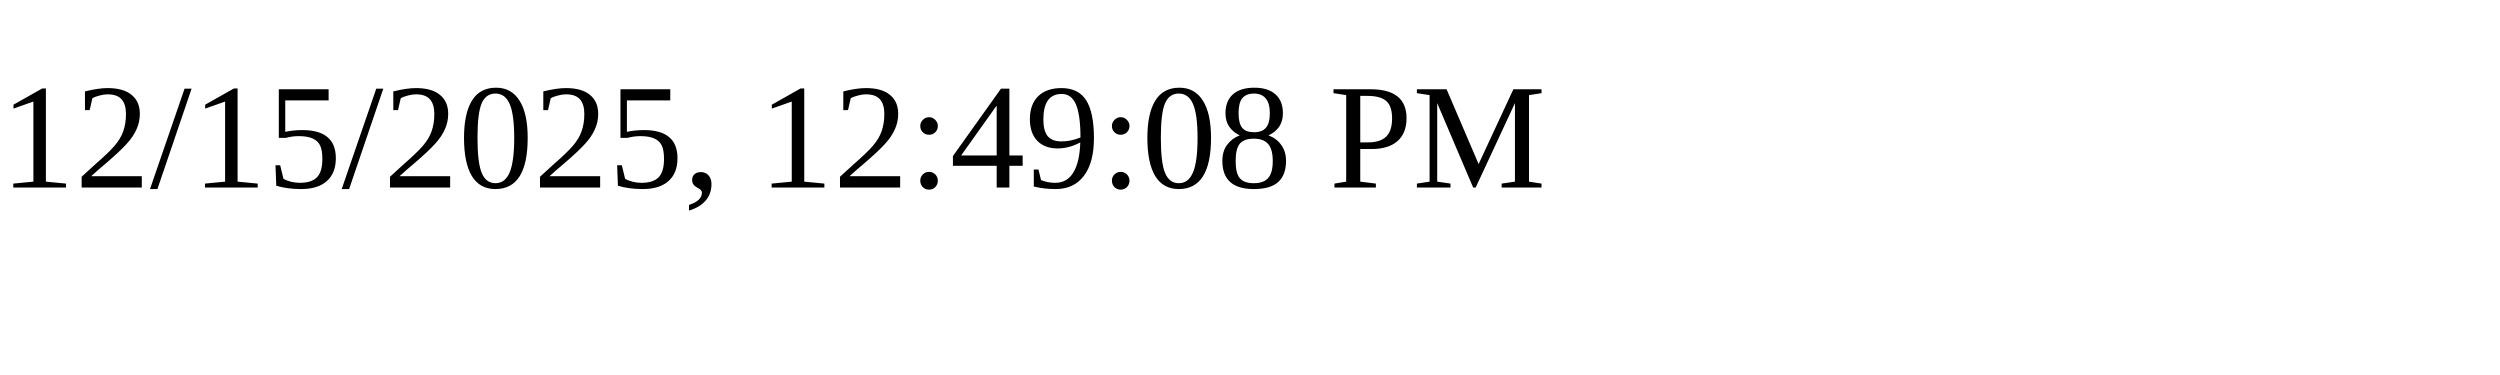
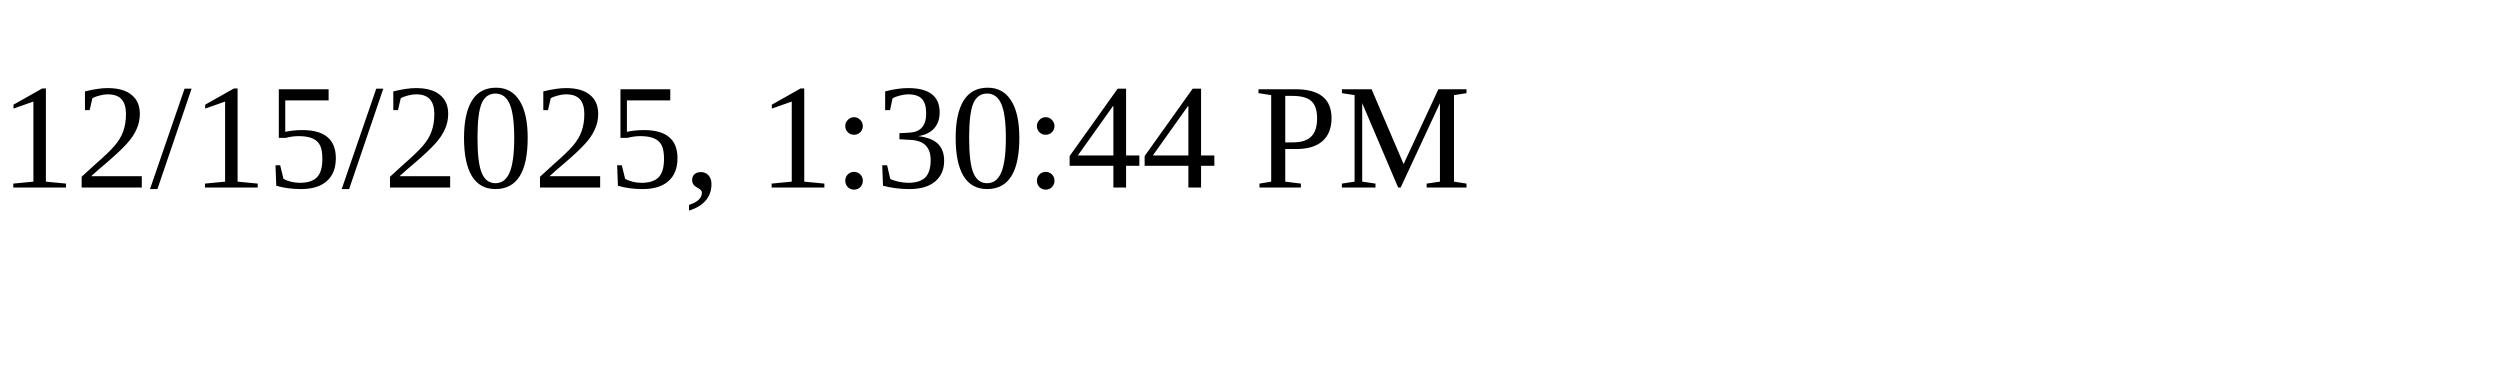
<svg xmlns="http://www.w3.org/2000/svg" height="30" width="200">
-   <text x="0" y="15">12/15/2025, 12:49:08 PM</text>
+   <text x="0" y="15">12/15/2025, 1:30:44 PM</text>
</svg>
